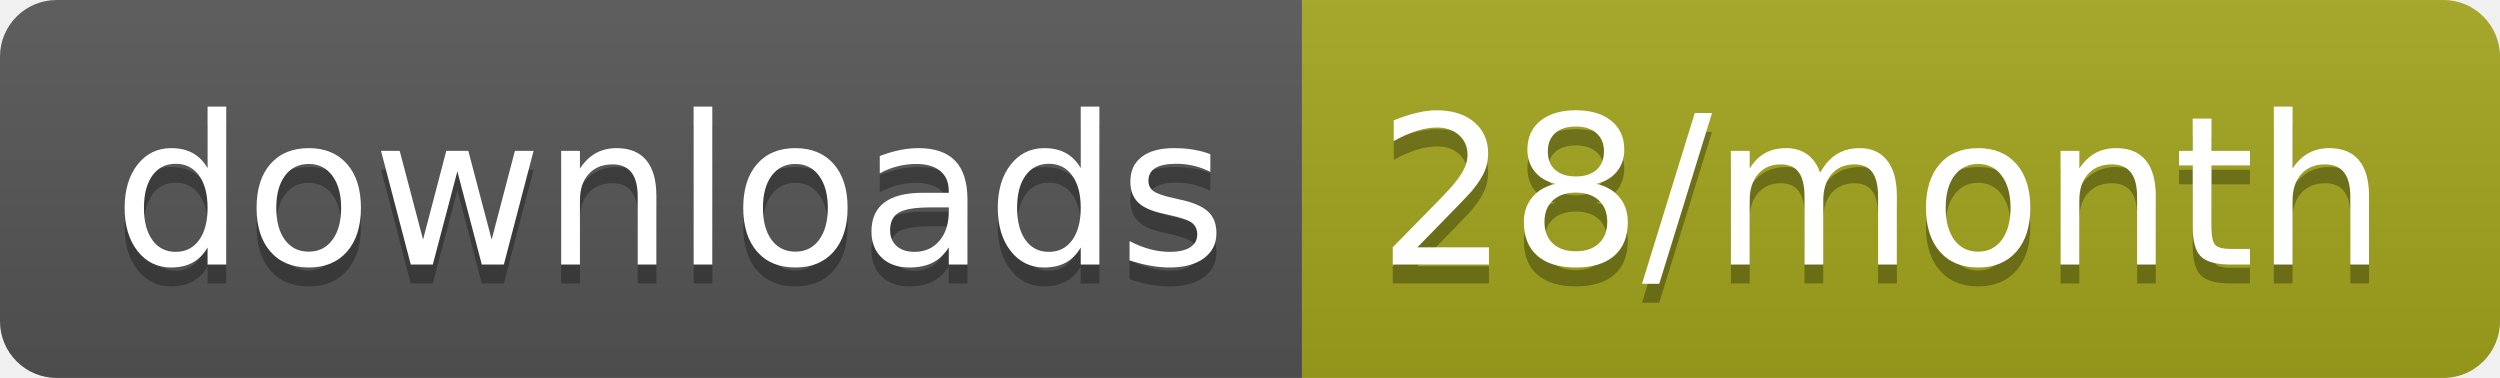
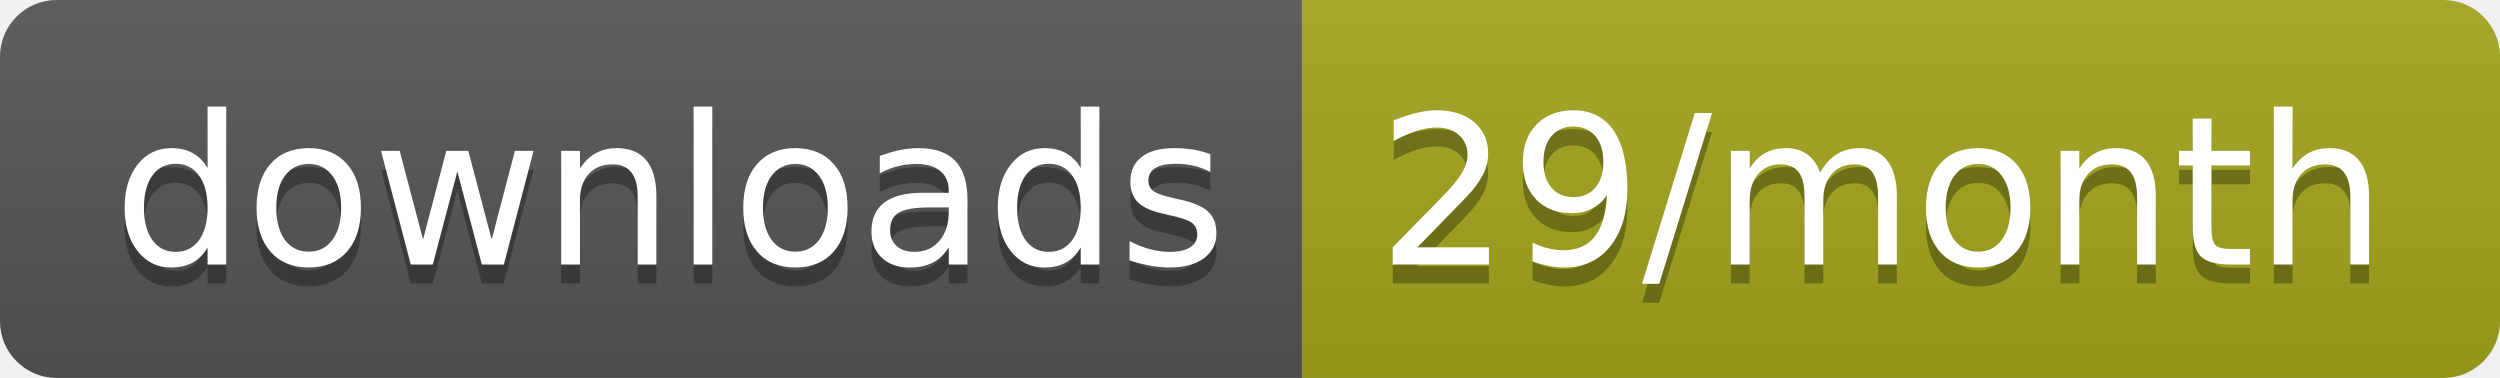
<svg xmlns="http://www.w3.org/2000/svg" width="132.3" height="20">
  <linearGradient id="smooth" x2="0" y2="100%">
    <stop offset="0" stop-color="#bbb" stop-opacity=".1" />
    <stop offset="1" stop-opacity=".1" />
  </linearGradient>
  <clipPath id="round">
    <rect width="132.3" height="20" rx="3" fill="#fff" />
  </clipPath>
  <g clip-path="url(#round)">
    <rect width="68.9" height="20" fill="#555" />
    <rect x="68.9" width="63.4" height="20" fill="#a4a61d" />
    <rect width="132.3" height="20" fill="url(#smooth)" />
  </g>
  <g fill="#fff" text-anchor="middle" font-family="DejaVu Sans,Verdana,Geneva,sans-serif" font-size="110">
    <text x="354.5" y="150" fill="#010101" fill-opacity=".3" transform="scale(0.1)" textLength="589.0" lengthAdjust="spacing">downloads</text>
    <text x="354.5" y="140" transform="scale(0.1)" textLength="589.0" lengthAdjust="spacing">downloads</text>
-     <text x="996" y="150" fill="#010101" fill-opacity=".3" transform="scale(0.1)" textLength="534.0" lengthAdjust="spacing">28/month</text>
-     <text x="996" y="140" transform="scale(0.1)" textLength="534.0" lengthAdjust="spacing">28/month</text>
+     <text x="996" y="150" fill="#010101" fill-opacity=".3" transform="scale(0.1)" textLength="534.0" lengthAdjust="spacing">29/month</text>
+     <text x="996" y="140" transform="scale(0.1)" textLength="534.0" lengthAdjust="spacing">29/month</text>
  </g>
</svg>
